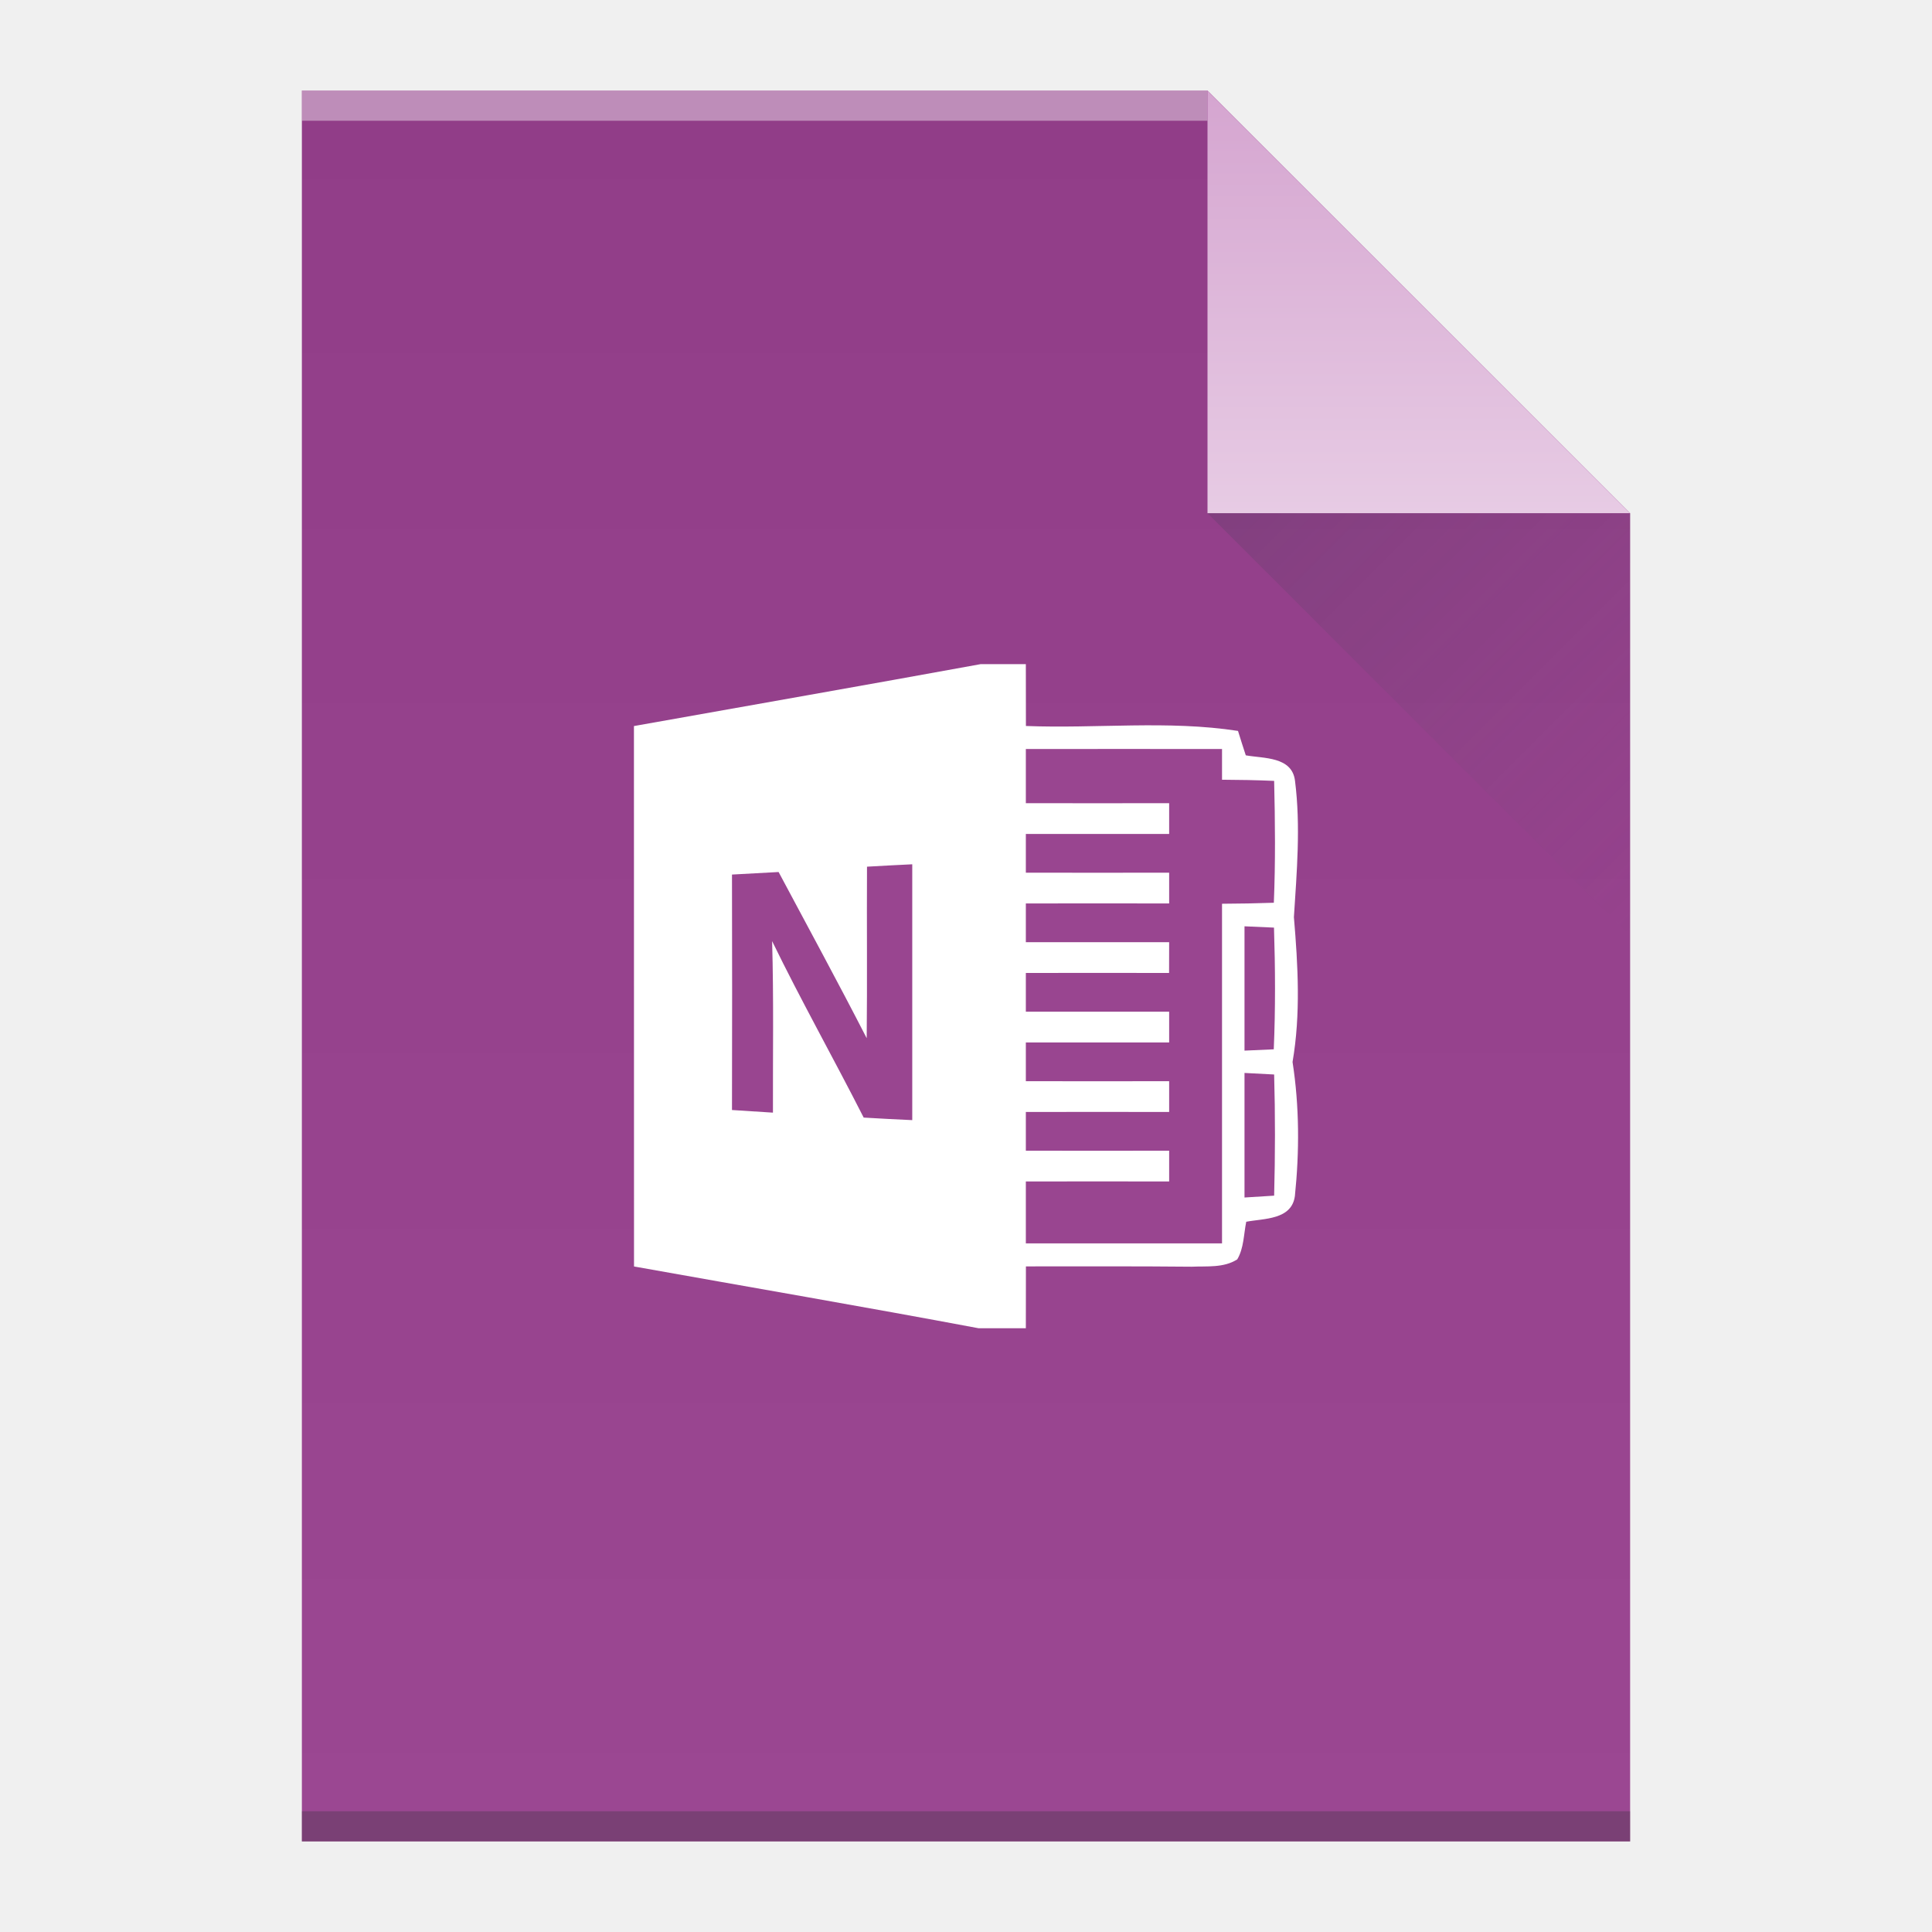
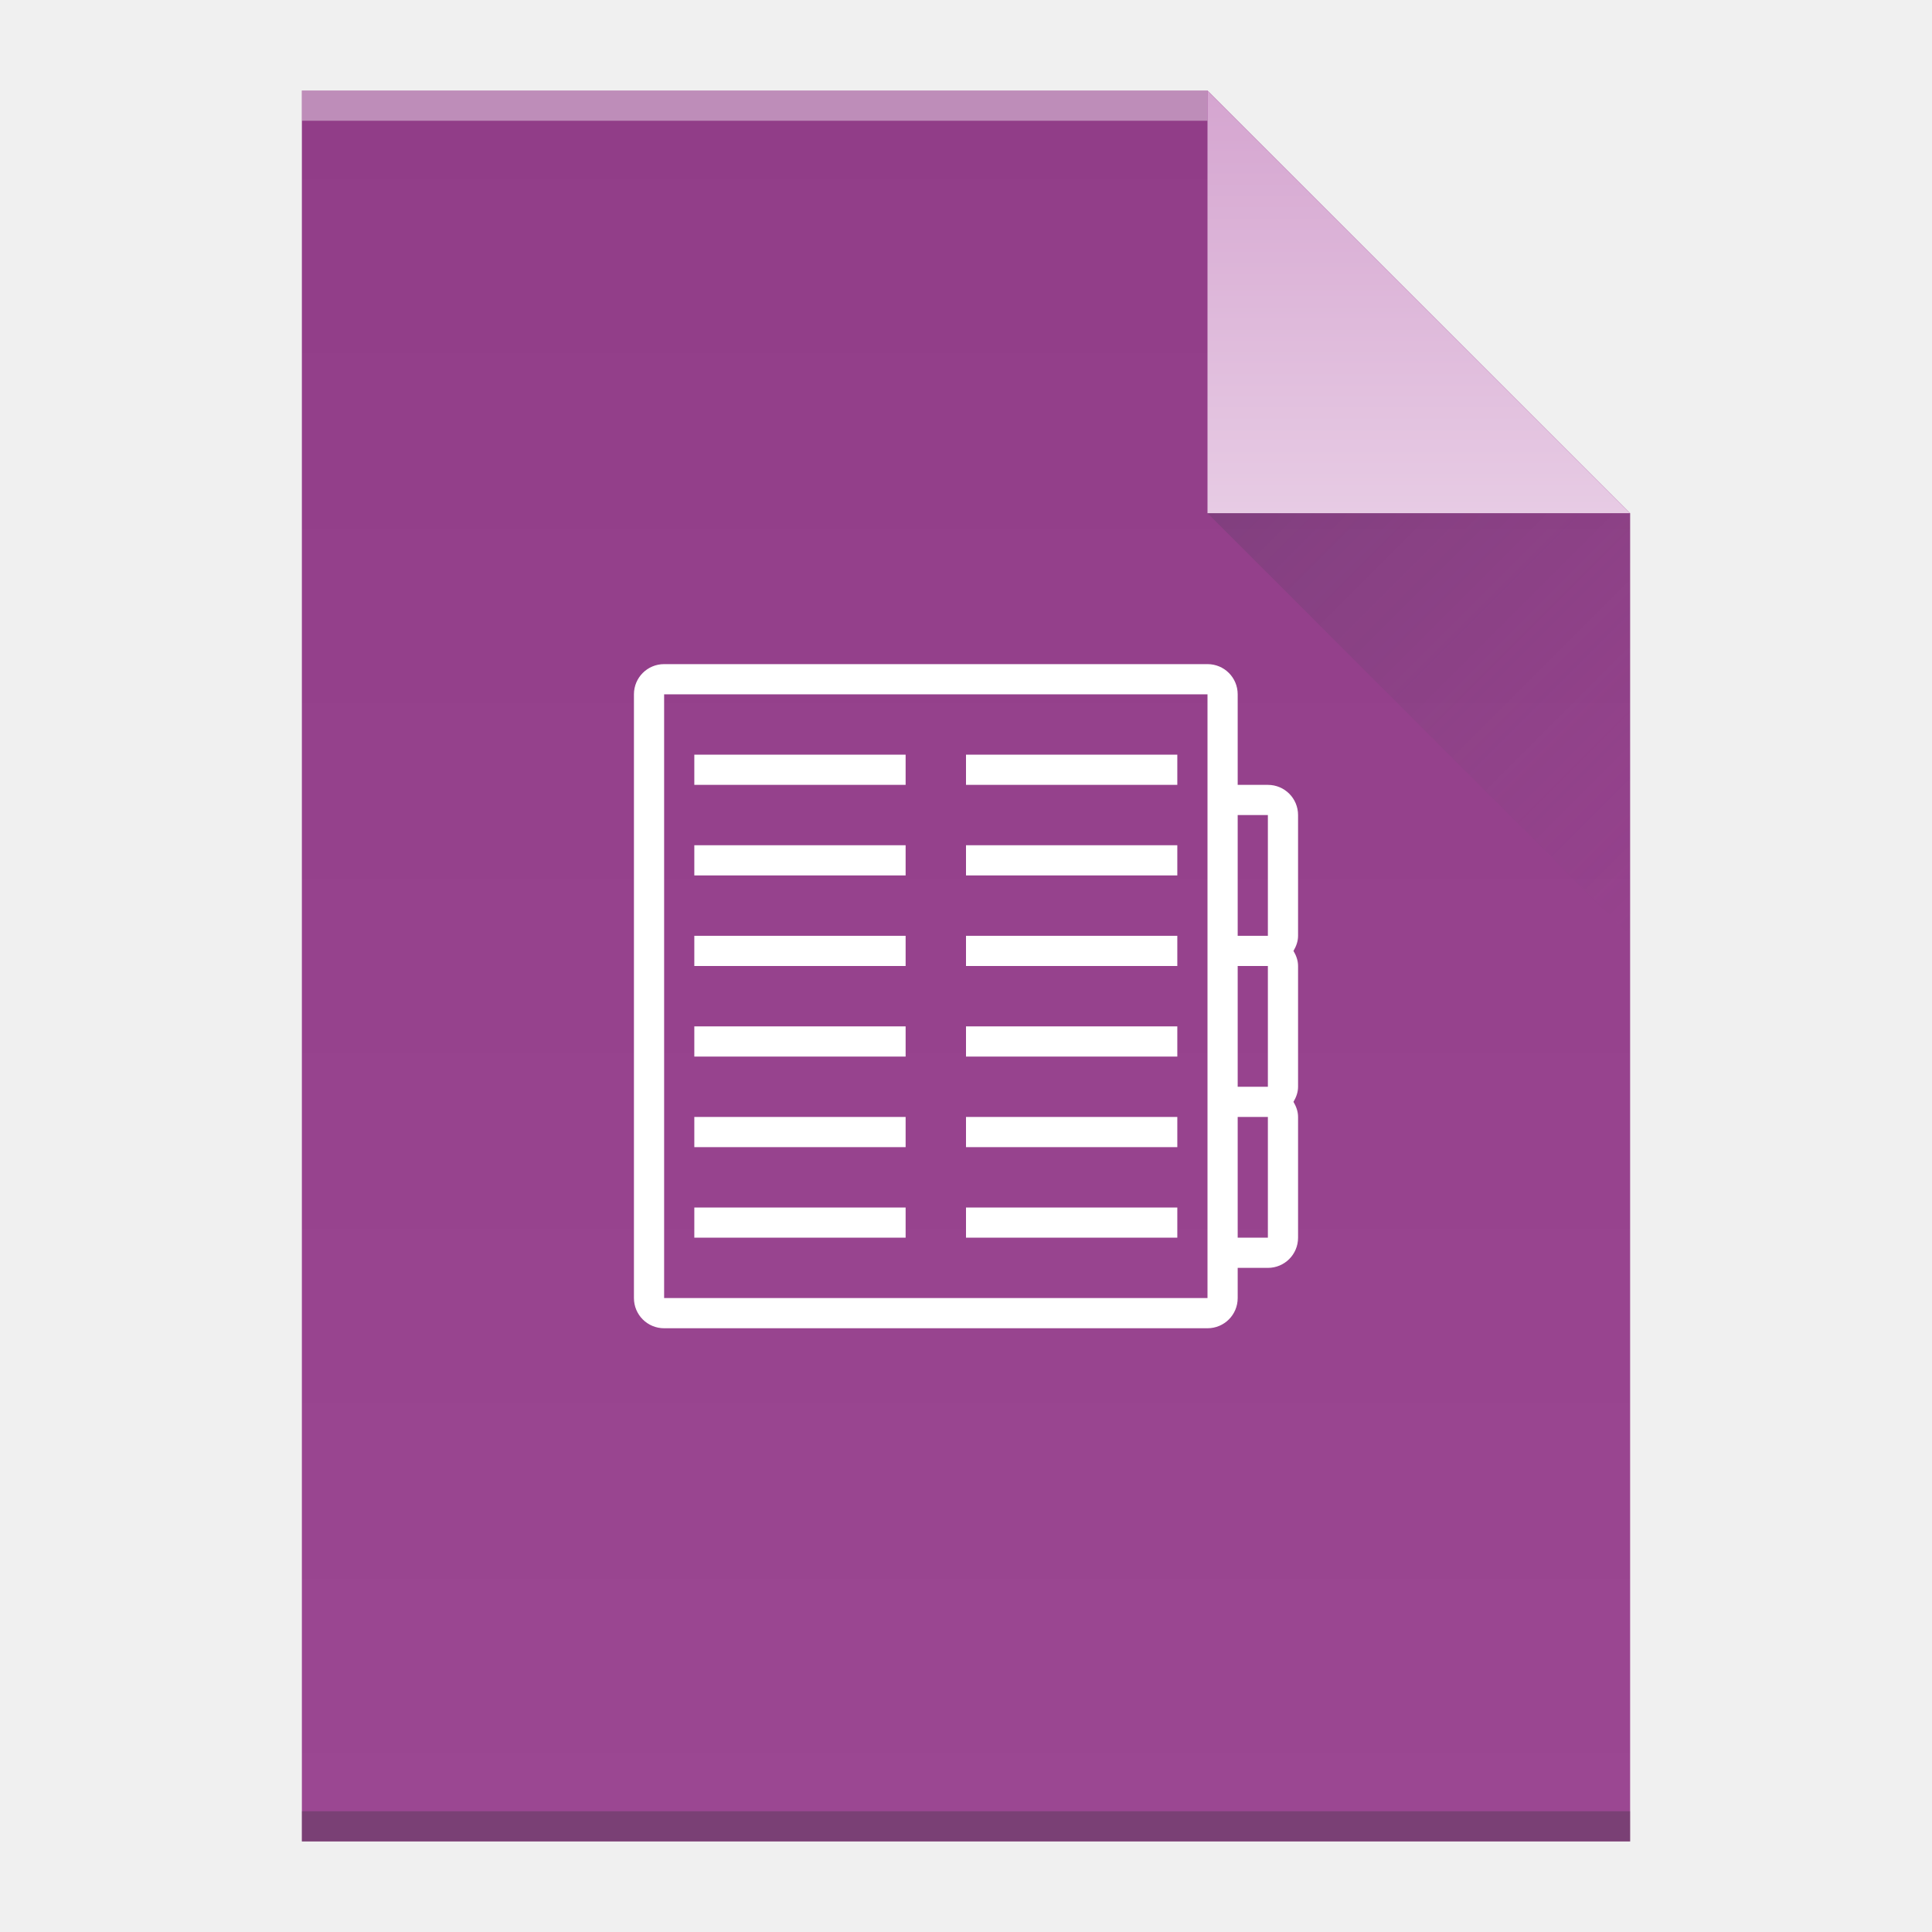
<svg xmlns="http://www.w3.org/2000/svg" xmlns:xlink="http://www.w3.org/1999/xlink" viewBox="0 0 64 64" id="svg2" version="1.1" width="64" height="64">
  <defs id="defs4">
    <linearGradient id="linearGradient4410">
      <stop style="stop-color:#383e51;stop-opacity:1" offset="0" id="stop4412" />
      <stop style="stop-color:#655c6f;stop-opacity:0" offset="1" id="stop4414" />
    </linearGradient>
    <linearGradient id="linearGradient4351-4">
      <stop id="stop4353-4" offset="0" style="stop-color:#d5a5d0;stop-opacity:1" />
      <stop id="stop4355-3" offset="1" style="stop-color:#e7cbe4;stop-opacity:1" />
    </linearGradient>
    <linearGradient id="linearGradient4300-2">
      <stop style="stop-color:#913d88;stop-opacity:1" offset="0" id="stop4302-4" />
      <stop style="stop-color:#9b4792;stop-opacity:1" offset="1" id="stop4304-1" />
    </linearGradient>
    <linearGradient xlink:href="#linearGradient4300-2" id="linearGradient4306-5" y1="61" y2="3" x2="0" gradientUnits="userSpaceOnUse" gradientTransform="matrix(1,0,0,-1,0,64)" />
    <linearGradient xlink:href="#linearGradient4351-4" id="linearGradient4357-8" y1="61" y2="47" x2="0" gradientUnits="userSpaceOnUse" gradientTransform="matrix(1,0,0,-1,0,64)" />
    <linearGradient xlink:href="#linearGradient4410" id="linearGradient4427-5" y1="17" x1="40" y2="31" x2="54" gradientUnits="userSpaceOnUse" />
  </defs>
  <path style="fill:url(#linearGradient4306-5);fill-opacity:1.0" id="rect3500-9" d="m 10,61 0,-58 30,0 14,14 0,30 0,14 -14,0 -30,0 z" />
  <rect width="30" x="10" y="-4" height="1" style="fill:#ffffff;fill-opacity:0.412" id="rect4169-2" transform="scale(1,-1)" />
  <rect width="44" x="10" y="-61" height="1" style="fill:#2e3132;fill-opacity:0.294" id="rect4236-8" transform="scale(1,-1)" />
  <path style="fill:url(#linearGradient4357-8);fill-opacity:1.0;fill-rule:evenodd" id="path4314-9" d="M 54,17 40,3 40,17 Z" />
  <path style="opacity:0.2;fill:url(#linearGradient4427-5);fill-rule:evenodd" id="path4320-7" d="M 40,17 54,31 54,17 Z" />
-   <g transform="matrix(0.2498542,0,0,0.255814,-111.4327,22)" id="onenote">
-     <path style="fill:#ffffff;fill-opacity:1" d="M 576.02,0 582,0 c 0,2.67 0,5.34 0.01,8.01 9.36,0.36 18.83,-0.76 28.12,0.64 0.33,1.06 0.68,2.11 1.03,3.16 2.36,0.42 6.16,0.13 6.53,3.33 0.76,5.85 0.23,11.77 -0.15,17.63 0.54,6.23 0.91,12.56 -0.18,18.75 0.91,5.73 0.92,11.61 0.31,17.36 -0.43,3.11 -4.12,2.89 -6.45,3.33 -0.34,1.63 -0.31,3.42 -1.19,4.87 -1.8,1.13 -4.03,0.86 -6.04,0.95 -7.33,-0.07 -14.66,-0.04 -21.98,-0.04 C 582,80.66 582,83.33 582,86 l -6.26,0 C 560.53,83.21 545.28,80.66 530.05,78 530.04,54.67 530.04,31.35 530.04,8.02 545.37,5.35 560.7,2.73 576.02,0 Z" id="path66" />
-     <path style="fill:#994590;fill-opacity:1" d="m 582,10.99 c 8.67,0 17.34,-0.01 26.01,0 -0.01,1.33 -0.01,2.65 0,3.98 2.3,0.01 4.6,0.05 6.91,0.15 0.13,5.26 0.18,10.52 -0.04,15.78 -2.29,0.08 -4.59,0.12 -6.87,0.13 0,14.66 0.01,29.32 0,43.98 -8.67,0.01 -17.34,0 -26.01,0 0,-2.67 0,-5.35 0,-8.02 6.33,-0.01 12.66,0 19,0 -0.01,-1.33 -0.01,-2.65 0,-3.98 -6.34,0 -12.67,0.01 -19,0 0,-1.67 0,-3.35 0,-5.02 6.33,-0.01 12.66,0 19,0 -0.01,-1.33 -0.01,-2.65 0,-3.98 -6.34,0 -12.67,0.01 -19,0 0,-1.67 0,-3.35 0,-5.02 6.33,-0.01 12.66,0 19,0 -0.01,-1.33 -0.01,-2.65 0,-3.98 -6.34,0 -12.67,0.01 -19,0 0,-1.67 0,-3.35 0,-5.02 6.33,-0.01 12.66,0 18.99,0 0,-1.33 0,-2.65 0.01,-3.98 -6.34,0 -12.67,0.01 -19,0 0,-1.67 0,-3.35 0,-5.02 6.33,-0.01 12.66,0 19,0 -0.01,-1.33 -0.01,-2.65 0,-3.98 -6.34,0 -12.67,0.01 -19,0 0,-1.67 0,-3.35 0,-5.02 6.33,-0.01 12.66,0 19,0 -0.01,-1.33 -0.01,-2.65 0,-3.98 -6.34,0 -12.67,0.01 -19,0 0,-2.34 0,-4.68 0,-7.02 z" id="path68" />
-     <path style="fill:#994590;fill-opacity:1" d="m 560.94,26.23 c 1.99,-0.11 3.99,-0.22 6,-0.31 0,11.04 0,22.09 0,33.13 -2.16,-0.09 -4.3,-0.21 -6.44,-0.33 -3.98,-7.65 -8.29,-15.13 -12.14,-22.85 0.22,7.4 0.09,14.81 0.11,22.21 -1.82,-0.12 -3.62,-0.23 -5.43,-0.34 0.03,-10.16 0.02,-20.33 0,-30.49 2.06,-0.11 4.11,-0.22 6.18,-0.33 3.91,7.16 7.88,14.29 11.68,21.52 0.08,-7.4 0,-14.81 0.04,-22.21 z" id="path70" />
-     <path style="fill:#994590;fill-opacity:1" d="m 610.99,33.95 c 1.3,0.05 2.6,0.11 3.91,0.17 0.17,5.26 0.2,10.51 -0.03,15.76 -1.3,0.06 -2.59,0.12 -3.88,0.17 -0.01,-5.37 -0.01,-10.74 0,-16.1 z" id="path72" />
-     <path style="fill:#994590;fill-opacity:1" d="m 610.99,52.94 c 1.3,0.06 2.61,0.13 3.93,0.2 0.15,5.23 0.14,10.46 0,15.69 -1.32,0.08 -2.63,0.16 -3.93,0.24 -0.01,-5.38 -0.01,-10.75 0,-16.13 z" id="path74" />
-   </g>
+   <path style="fill:#ffffff;fill-opacity:1" d="M 22 22 C 21.446 22 21 22.446 21 23 L 21 43 C 21 43.554 21.446 44 22 44 L 40 44 C 40.554 44 41 43.554 41 43 L 41 42 L 42 42 C 42.554 42 43 41.554 43 41 L 43 37 C 43 36.814 42.936 36.649 42.848 36.5 C 42.936 36.351 43 36.186 43 36 L 43 32 C 43 31.814 42.936 31.649 42.848 31.5 C 42.936 31.351 43 31.186 43 31 L 43 27 C 43 26.446 42.554 26 42 26 L 41 26 L 41 23 C 41 22.446 40.554 22 40 22 L 22 22 z M 22 23 L 40 23 L 40 27 L 40 31 L 40 32 L 40 36 L 40 37 L 40 41 L 40 43 L 22 43 L 22 23 z M 23 25 L 23 26 L 30 26 L 30 25 L 23 25 z M 32 25 L 32 26 L 39 26 L 39 25 L 32 25 z M 41 27 L 42 27 L 42 31 L 41 31 L 41 27 z M 23 28 L 23 29 L 30 29 L 30 28 L 23 28 z M 32 28 L 32 29 L 39 29 L 39 28 L 32 28 z M 23 31 L 23 32 L 30 32 L 30 31 L 23 31 z M 32 31 L 32 32 L 39 32 L 39 31 L 32 31 z M 41 32 L 42 32 L 42 36 L 41 36 L 41 32 z M 23 34 L 23 35 L 30 35 L 30 34 L 23 34 z M 32 34 L 32 35 L 39 35 L 39 34 L 32 34 z M 23 37 L 23 38 L 30 38 L 30 37 L 23 37 z M 32 37 L 32 38 L 39 38 L 39 37 L 32 37 z M 41 37 L 42 37 L 42 41 L 41 41 L 41 37 z M 23 40 L 23 41 L 30 41 L 30 40 L 23 40 z M 32 40 L 32 41 L 39 41 L 39 40 L 32 40 z " id="rect4180" />
</svg>
